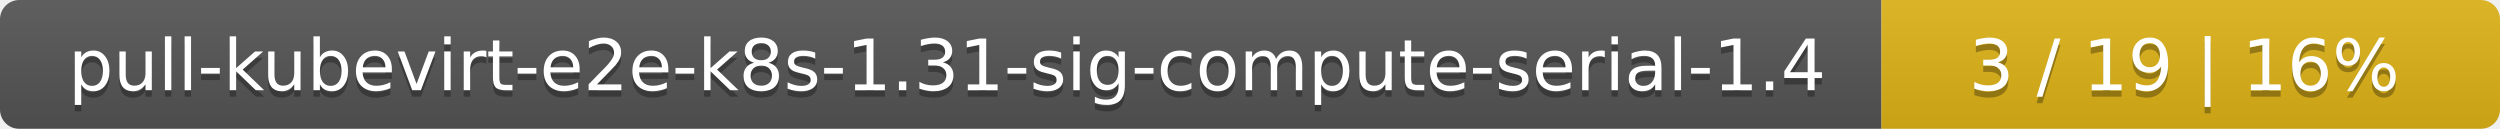
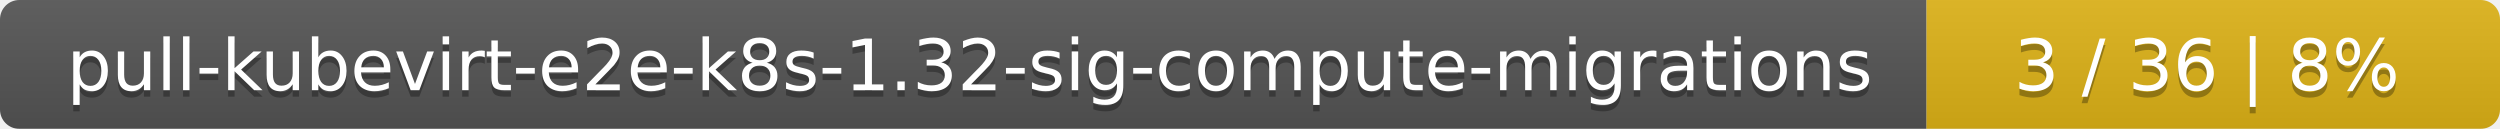
<svg xmlns="http://www.w3.org/2000/svg" width="388" height="20">
  <linearGradient id="smooth" x2="0" y2="100%">
    <stop offset="0" stop-color="#bbb" stop-opacity=".1" />
    <stop offset="1" stop-opacity=".1" />
  </linearGradient>
  <mask id="round">
    <rect width="388" height="20" rx="3" fill="#fff" />
  </mask>
  <g mask="url(#round)">
-     <rect width="292" height="20" fill="#555" />
-     <rect x="292" width="96" height="20" fill="#dfb317" />
+     <rect width="299" height="20" fill="#555" />
+     <rect x="299" width="89" height="20" fill="#dfb317" />
    <rect width="388" height="20" fill="url(#smooth)" />
  </g>
  <g fill="#fff" text-anchor="middle" font-family="DejaVu Sans,Verdana,Geneva,sans-serif" font-size="11">
-     <text x="147" y="15" fill="#010101" fill-opacity=".3">pull-kubevirt-e2e-k8s-1.31-sig-compute-serial-1.4</text>
-     <text x="147" y="14">pull-kubevirt-e2e-k8s-1.31-sig-compute-serial-1.4</text>
-     <text x="339" y="15" fill="#010101" fill-opacity=".3">3 / 19    |    16%</text>
-     <text x="339" y="14">3 / 19    |    16%</text>
+     <text x="150.5" y="15" fill="#010101" fill-opacity=".3">pull-kubevirt-e2e-k8s-1.32-sig-compute-migrations</text>
+     <text x="150.5" y="14">pull-kubevirt-e2e-k8s-1.32-sig-compute-migrations</text>
+     <text x="342.5" y="15" fill="#010101" fill-opacity=".3">3 / 36    |    8%</text>
+     <text x="342.5" y="14">3 / 36    |    8%</text>
  </g>
</svg>
